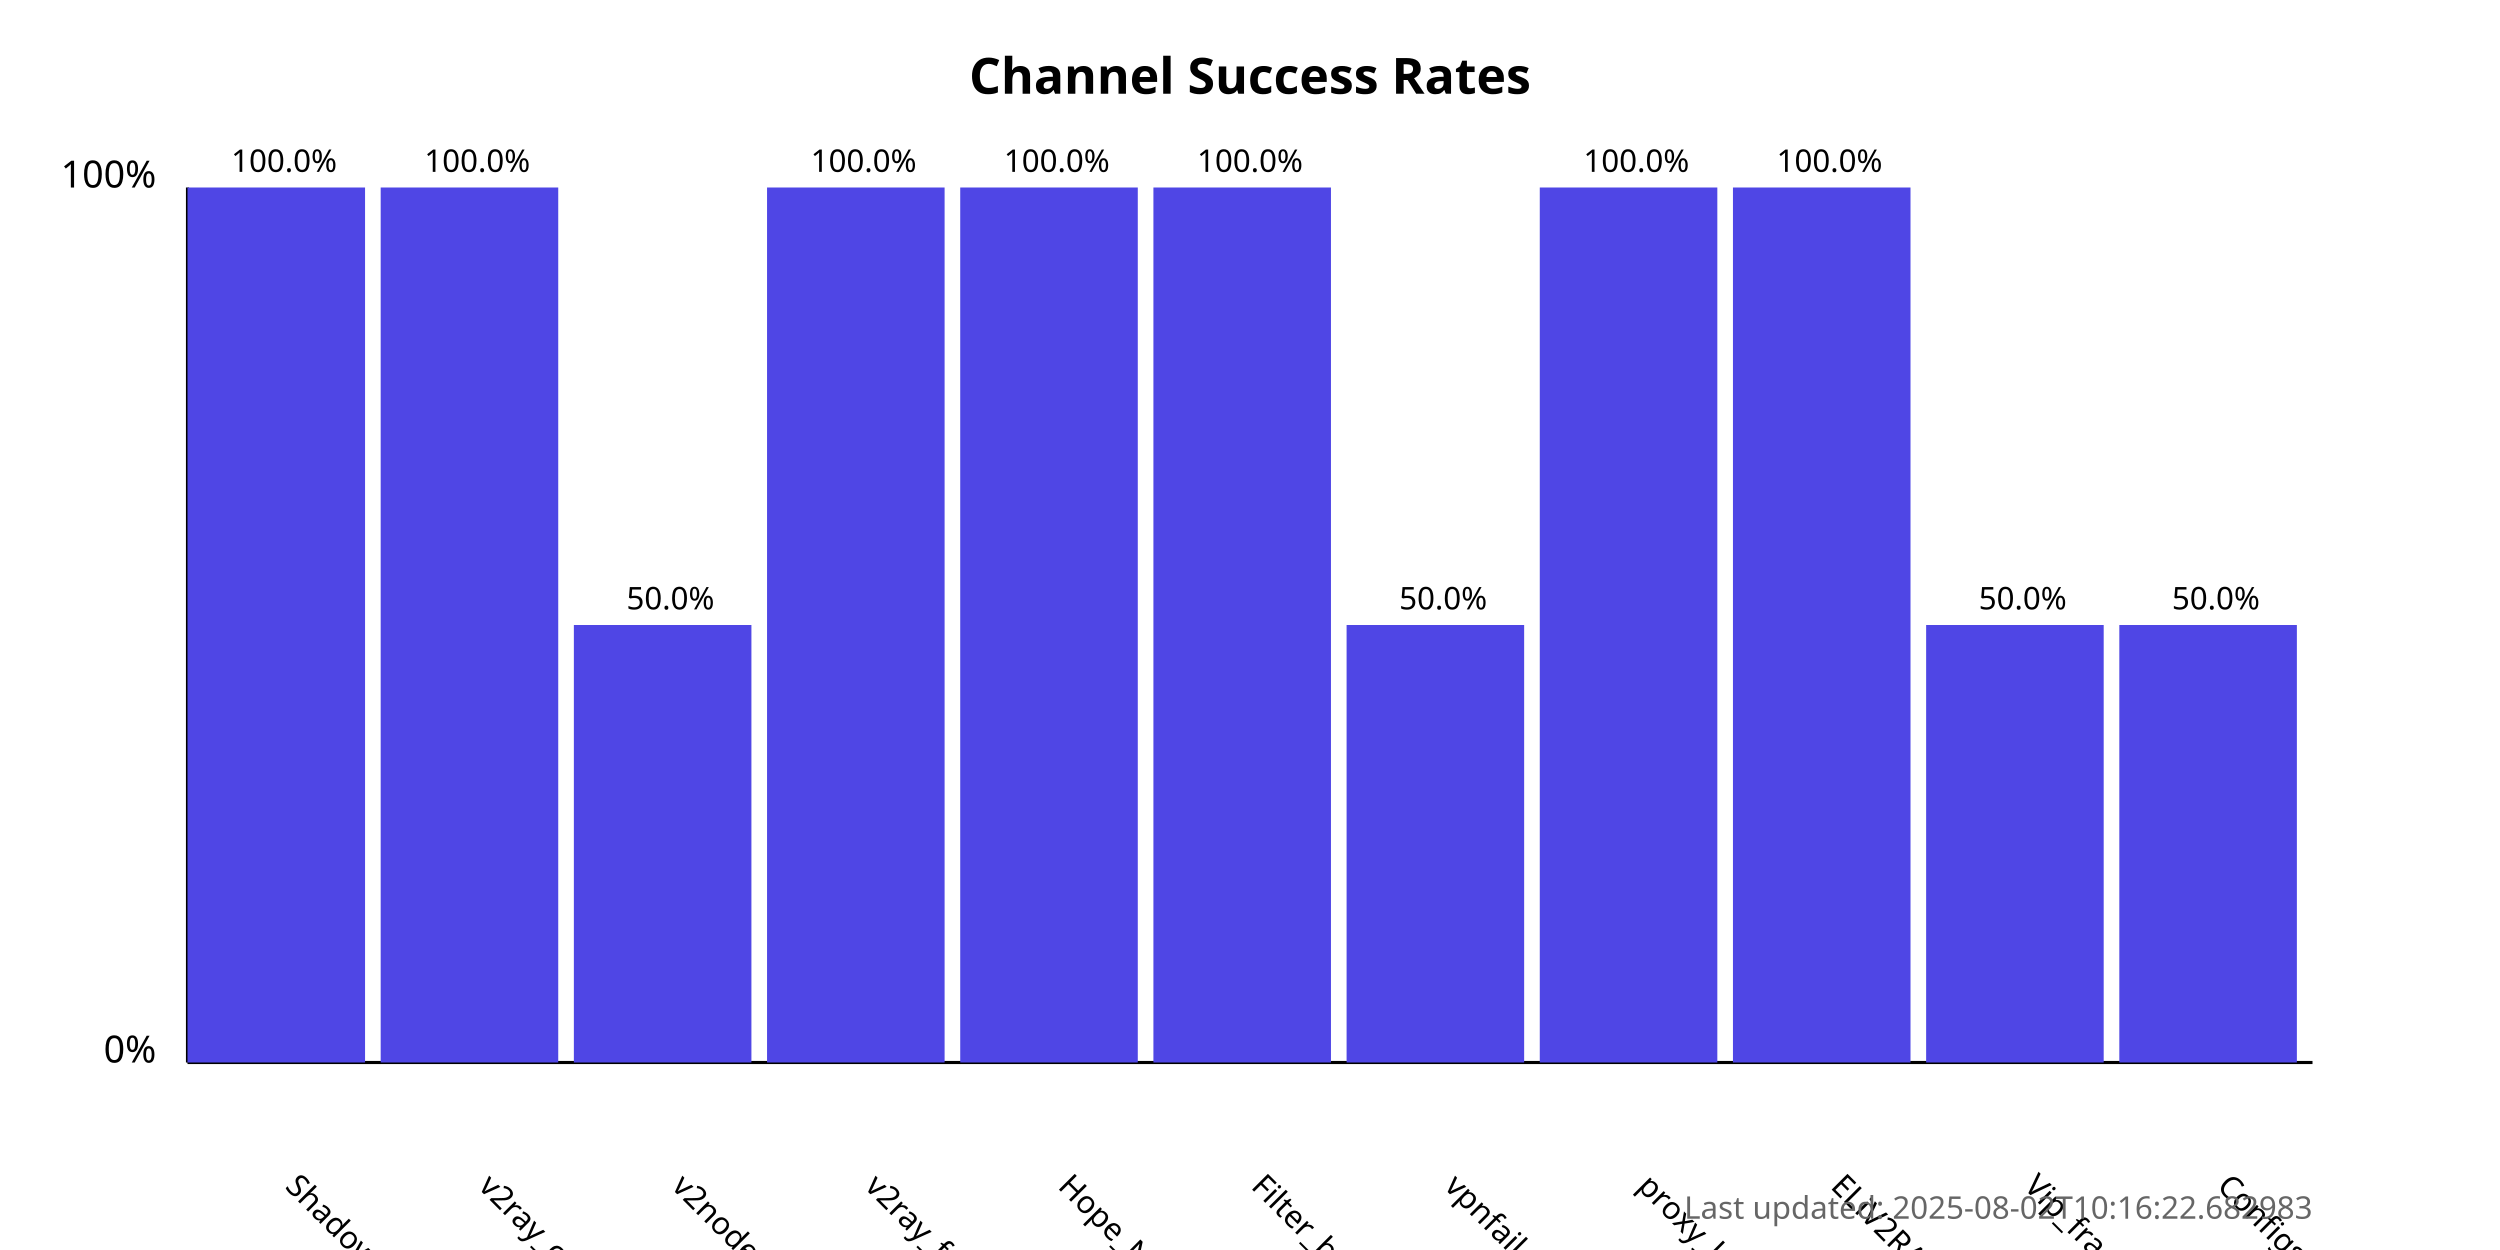
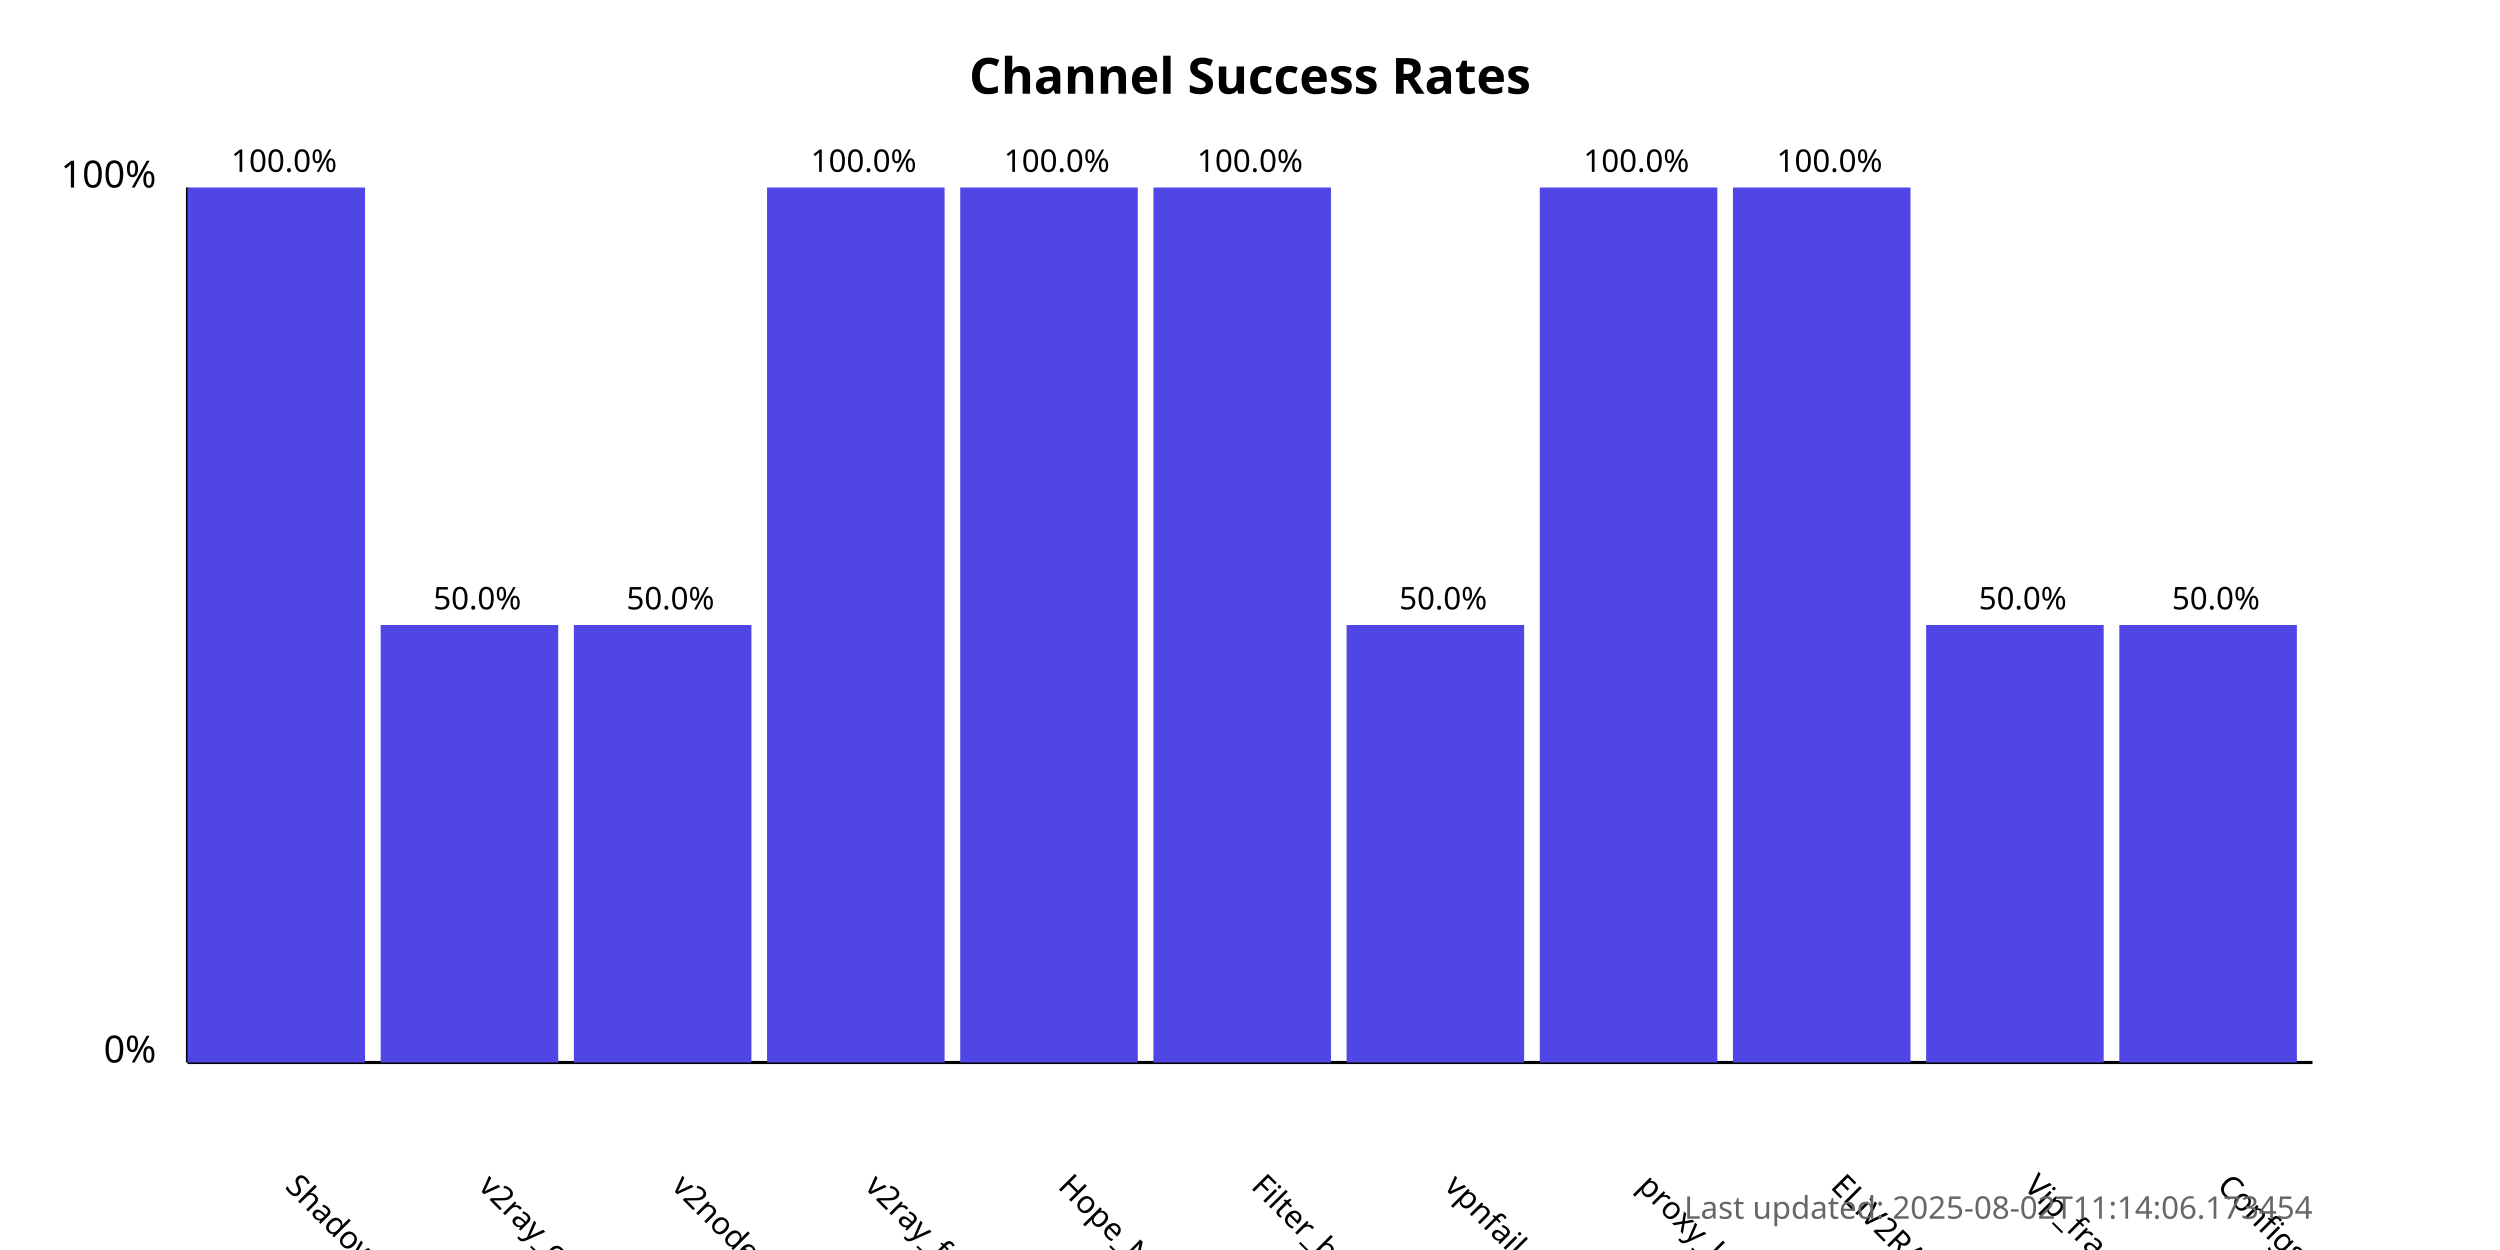
<svg xmlns="http://www.w3.org/2000/svg" width="800" height="400">
  <style>
            .chart-title { font: bold 16px sans-serif; }
            .axis-label { font: 12px sans-serif; }
            .tick-label { font: 10px sans-serif; }
            .bar { fill: #4f46e5; }
            .bar:hover { fill: #6366f1; }
            .timestamp { font: 10px sans-serif; fill: #666; }
        </style>
  <text x="400.0" y="30" text-anchor="middle" class="chart-title">
            Channel Success Rates
        </text>
  <line x1="60" y1="340" x2="60" y2="60" stroke="black" stroke-width="1" />
  <line x1="60" y1="340" x2="740" y2="340" stroke="black" stroke-width="1" />
  <text x="50" y="340" text-anchor="end" class="axis-label">0%</text>
  <text x="50" y="60" text-anchor="end" class="axis-label">100%</text>
  <g>
    <rect x="60" y="60.0" width="56.818" height="280.0" class="bar" />
    <text x="90.909" y="380" transform="rotate(45, 90.90909, 380)" text-anchor="start" class="tick-label">
                ShadowProxy66
            </text>
    <text x="90.909" y="55.0" text-anchor="middle" class="tick-label">
                100.0%
            </text>
  </g>
  <g>
-     <rect x="121.818" y="60.0" width="56.818" height="280.0" class="bar" />
+     <rect x="121.818" y="200.0" width="56.818" height="140.0" class="bar" />
    <text x="152.727" y="380" transform="rotate(45, 152.7273, 380)" text-anchor="start" class="tick-label">
                v2ray_configs_pool
            </text>
-     <text x="152.727" y="55.0" text-anchor="middle" class="tick-label">
-                 100.0%
+     <text x="152.727" y="195.0" text-anchor="middle" class="tick-label">
+                 50.0%
            </text>
  </g>
  <g>
    <rect x="183.636" y="200.0" width="56.818" height="140.0" class="bar" />
    <text x="214.545" y="380" transform="rotate(45, 214.5455, 380)" text-anchor="start" class="tick-label">
                v2nodes
            </text>
    <text x="214.545" y="195.0" text-anchor="middle" class="tick-label">
                50.0%
            </text>
  </g>
  <g>
    <rect x="245.455" y="60.0" width="56.818" height="280.0" class="bar" />
    <text x="276.364" y="380" transform="rotate(45, 276.3636, 380)" text-anchor="start" class="tick-label">
                v2ray_free_conf
            </text>
    <text x="276.364" y="55.0" text-anchor="middle" class="tick-label">
                100.0%
            </text>
  </g>
  <g>
    <rect x="307.273" y="60.0" width="56.818" height="280.0" class="bar" />
    <text x="338.182" y="380" transform="rotate(45, 338.1818, 380)" text-anchor="start" class="tick-label">
                Hope_Net
            </text>
    <text x="338.182" y="55.0" text-anchor="middle" class="tick-label">
                100.0%
            </text>
  </g>
  <g>
    <rect x="369.091" y="60.0" width="56.818" height="280.0" class="bar" />
    <text x="400.0" y="380" transform="rotate(45, 400.0, 380)" text-anchor="start" class="tick-label">
                Filter_breaker
            </text>
    <text x="400.0" y="55.0" text-anchor="middle" class="tick-label">
                100.0%
            </text>
  </g>
  <g>
    <rect x="430.909" y="200.0" width="56.818" height="140.0" class="bar" />
    <text x="461.818" y="380" transform="rotate(45, 461.8182, 380)" text-anchor="start" class="tick-label">
                vpnfail_vless
            </text>
    <text x="461.818" y="195.0" text-anchor="middle" class="tick-label">
                50.0%
            </text>
  </g>
  <g>
    <rect x="492.727" y="60.0" width="56.818" height="280.0" class="bar" />
    <text x="523.636" y="380" transform="rotate(45, 523.6364, 380)" text-anchor="start" class="tick-label">
                proxy_kafee
            </text>
    <text x="523.636" y="55.0" text-anchor="middle" class="tick-label">
                100.0%
            </text>
  </g>
  <g>
    <rect x="554.545" y="60.0" width="56.818" height="280.0" class="bar" />
    <text x="585.455" y="380" transform="rotate(45, 585.4545, 380)" text-anchor="start" class="tick-label">
                ELiV2RAY
            </text>
    <text x="585.455" y="55.0" text-anchor="middle" class="tick-label">
                100.0%
            </text>
  </g>
  <g>
    <rect x="616.364" y="200.0" width="56.818" height="140.0" class="bar" />
    <text x="647.273" y="380" transform="rotate(45, 647.2727, 380)" text-anchor="start" class="tick-label">
                Vip_fragment_v2ray
            </text>
    <text x="647.273" y="195.0" text-anchor="middle" class="tick-label">
                50.0%
            </text>
  </g>
  <g>
    <rect x="678.182" y="200.0" width="56.818" height="140.0" class="bar" />
    <text x="709.091" y="380" transform="rotate(45, 709.0909, 380)" text-anchor="start" class="tick-label">
                ConfigsHubPlus
            </text>
    <text x="709.091" y="195.0" text-anchor="middle" class="tick-label">
                50.0%
            </text>
  </g>
  <text x="740" y="390" text-anchor="end" class="timestamp">
-             Last updated: 2025-08-02T10:16:22.682983
+             Last updated: 2025-08-02T11:14:06.173454
        </text>
</svg>
